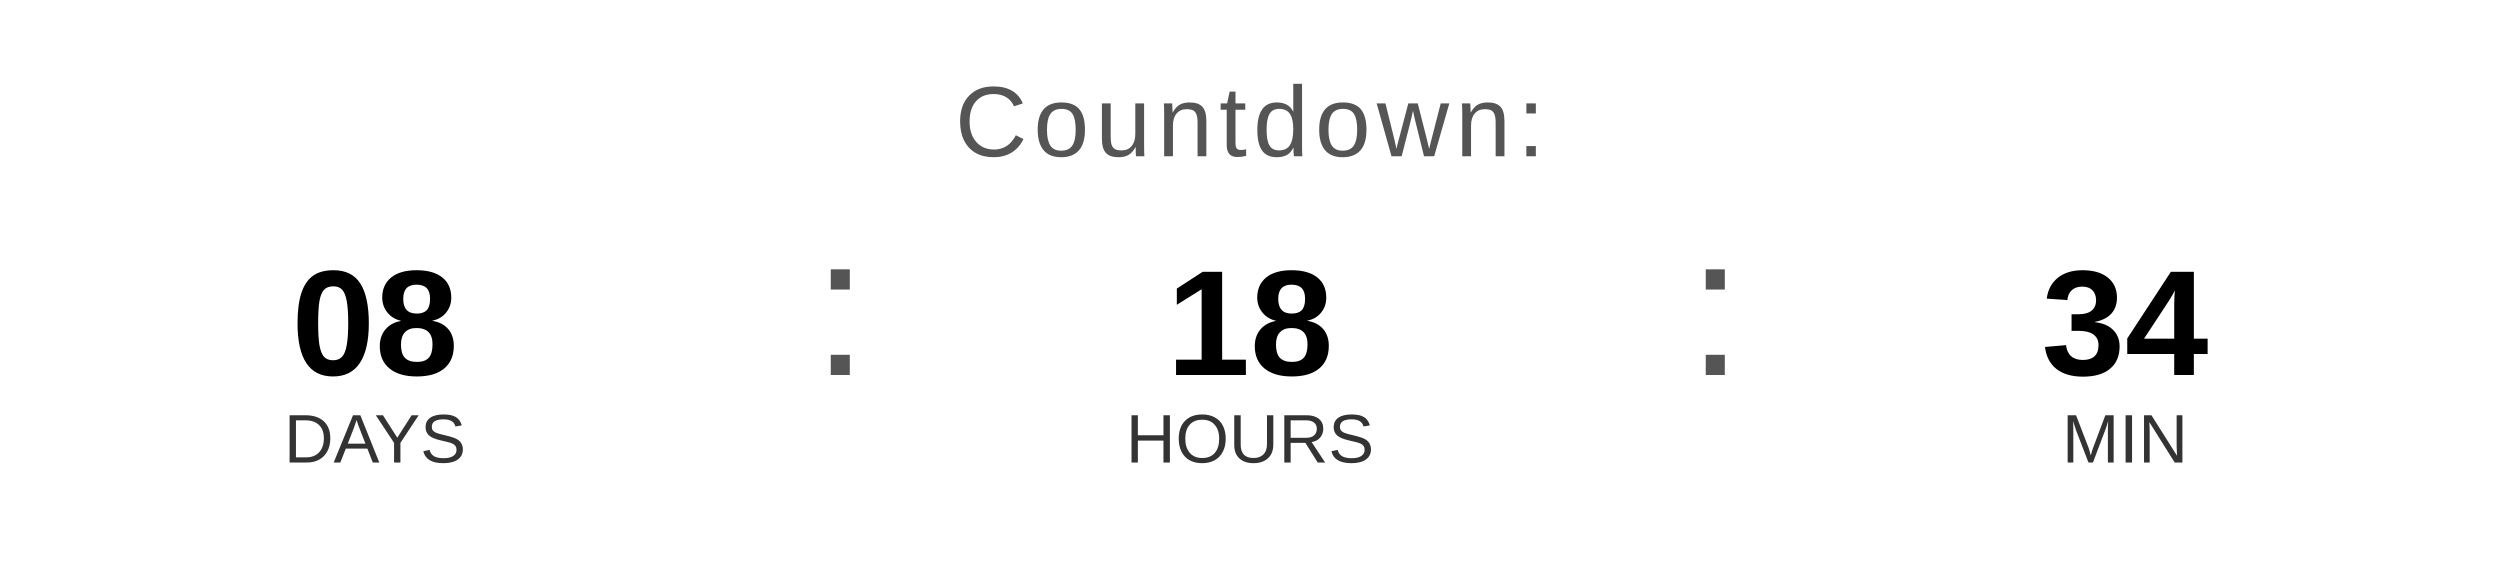
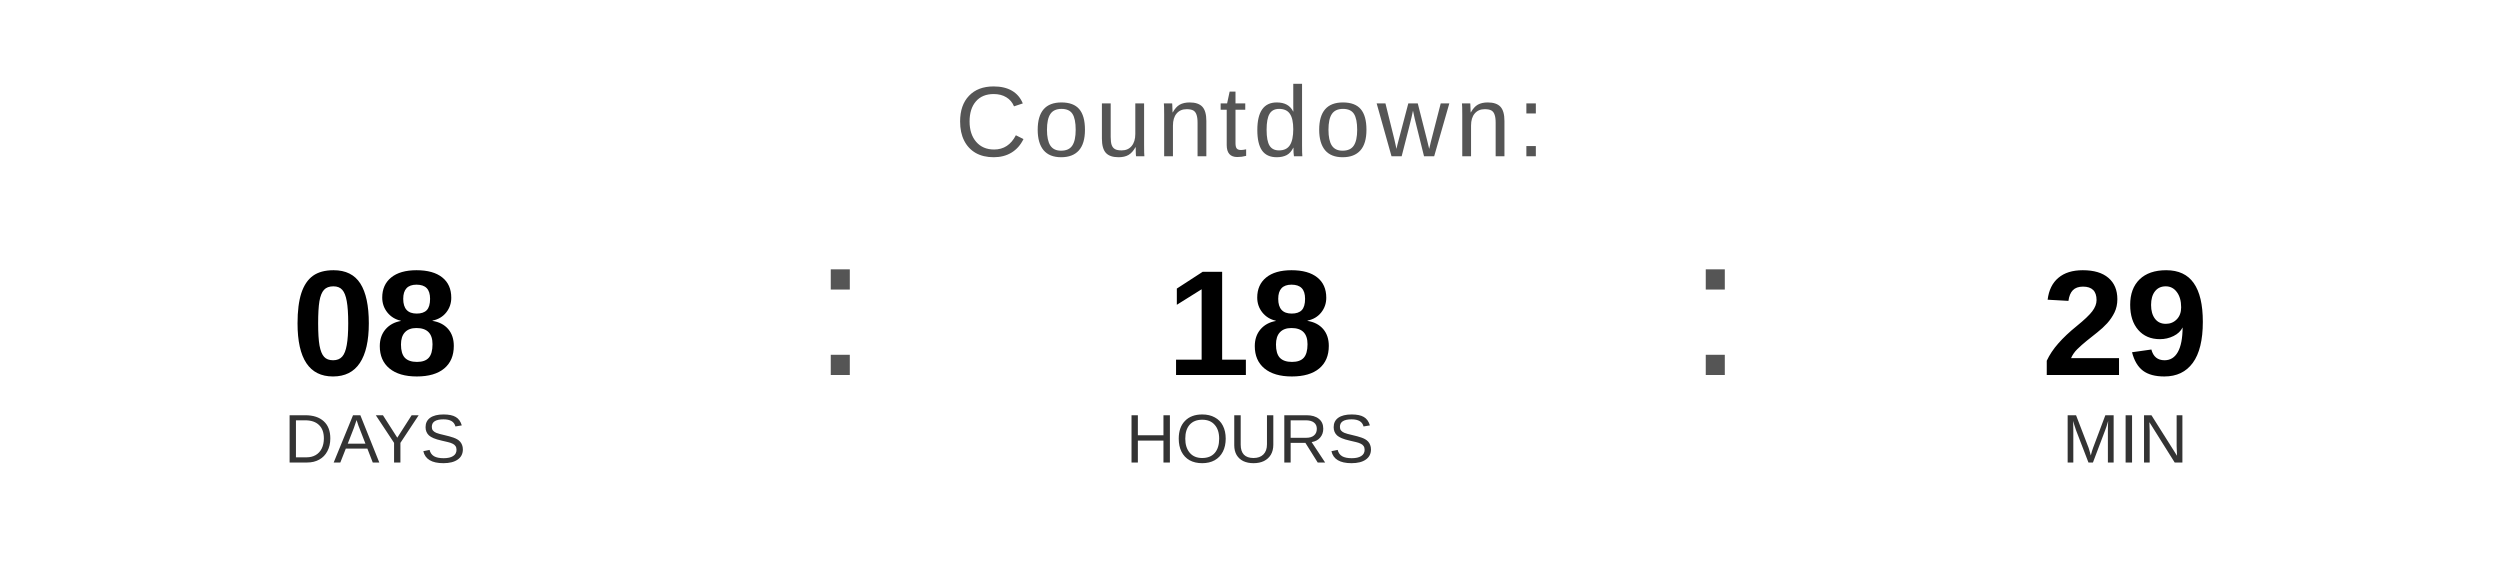
<svg xmlns="http://www.w3.org/2000/svg" width="400" height="90" viewBox="0 0 400 90">
  <text x="200" y="25" font-family="Arial, Helvetica, sans-serif" font-size="16" fill="#555555" text-anchor="middle" letter-spacing="1">
    Countdown:
  </text>
  <text x="60" y="60" font-family="Arial, Helvetica, sans-serif" font-size="24" font-weight="bold" fill="#000000" text-anchor="middle">08</text>
  <text x="60" y="74" font-family="Arial, Helvetica, sans-serif" font-size="11" fill="#333333" text-anchor="middle">DAYS</text>
  <text x="130" y="60" font-family="Arial, sans-serif" font-size="32" fill="#555555">:</text>
  <text x="200" y="60" font-family="Arial, Helvetica, sans-serif" font-size="24" font-weight="bold" fill="#000000" text-anchor="middle">18</text>
  <text x="200" y="74" font-family="Arial, Helvetica, sans-serif" font-size="11" fill="#333333" text-anchor="middle">HOURS</text>
  <text x="270" y="60" font-family="Arial, sans-serif" font-size="32" fill="#555555">:</text>
-   <text x="340" y="60" font-family="Arial, Helvetica, sans-serif" font-size="24" font-weight="bold" fill="#000000" text-anchor="middle">34</text>
+   <text x="340" y="60" font-family="Arial, Helvetica, sans-serif" font-size="24" font-weight="bold" fill="#000000" text-anchor="middle">29</text>
  <text x="340" y="74" font-family="Arial, Helvetica, sans-serif" font-size="11" fill="#333333" text-anchor="middle">MIN</text>
</svg>
